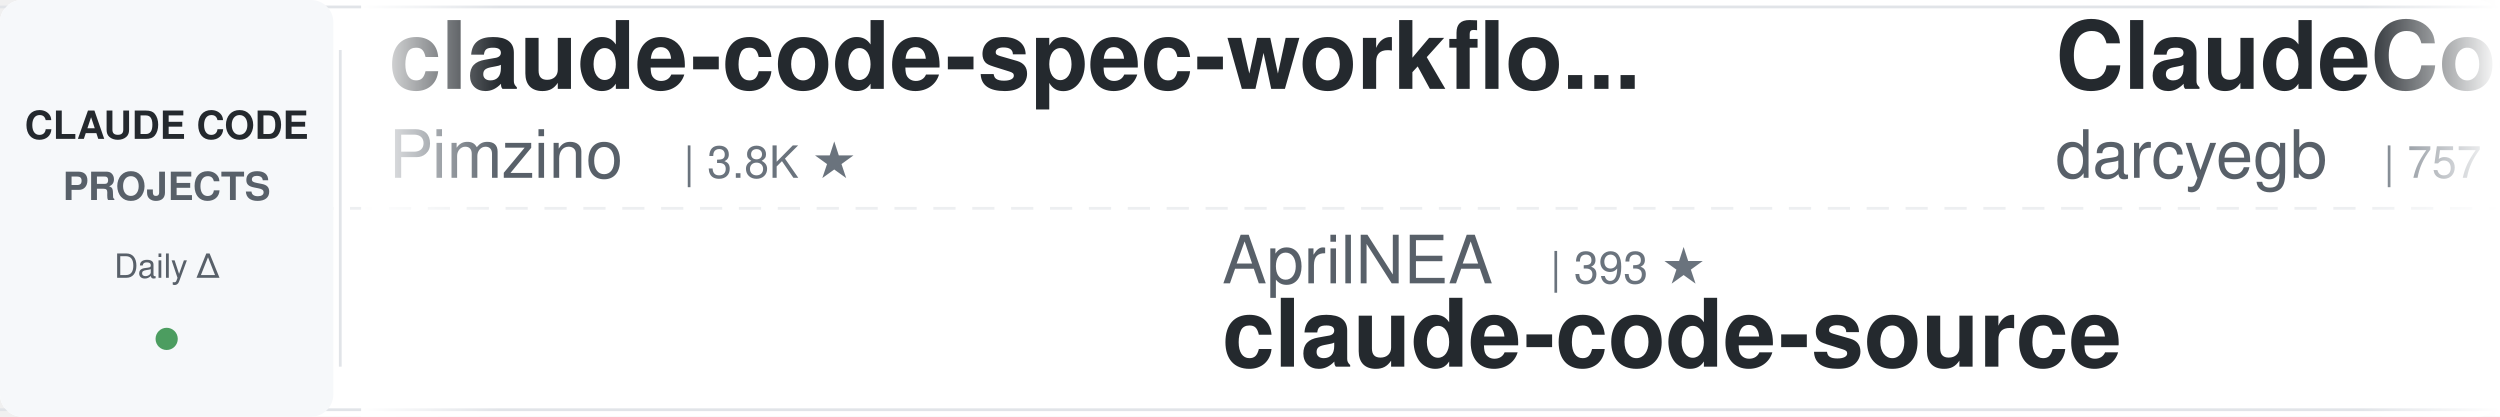
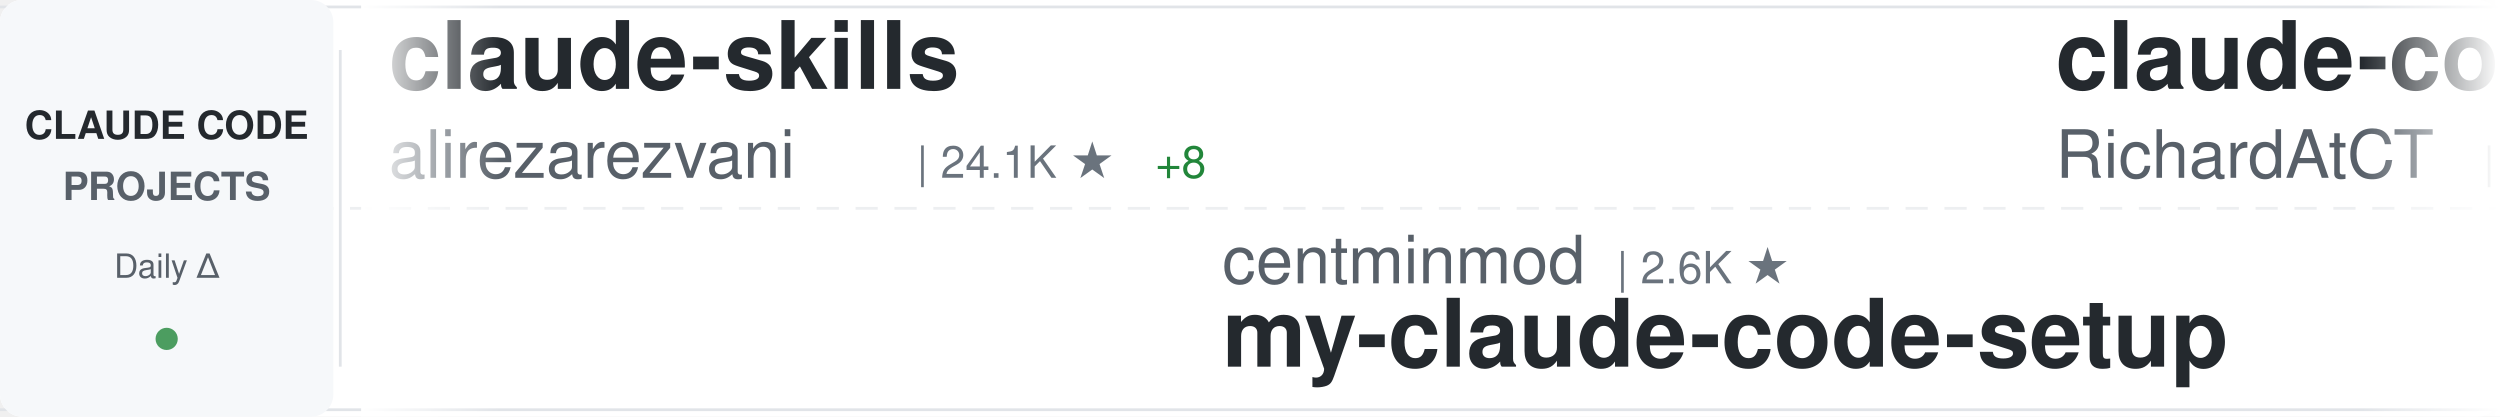
<svg xmlns="http://www.w3.org/2000/svg" width="900" height="150">
  <defs>
    <linearGradient id="awesomeLeftFade" x1="0%" y1="0%" x2="100%" y2="0%">
      <stop offset="0%" style="stop-color:#ffffff;stop-opacity:1" />
      <stop offset="100%" style="stop-color:#ffffff;stop-opacity:0" />
    </linearGradient>
    <linearGradient id="awesomeRightFade" x1="0%" y1="0%" x2="100%" y2="0%">
      <stop offset="0%" style="stop-color:#ffffff;stop-opacity:0" />
      <stop offset="100%" style="stop-color:#ffffff;stop-opacity:1" />
    </linearGradient>
  </defs>
  <rect width="900" height="150" fill="#ffffff" rx="8" />
  <rect x="0" y="2" width="900" height="1" fill="#e1e4e8" />
  <rect x="0" y="147" width="900" height="1" fill="#e1e4e8" />
  <line x1="0" y1="75" x2="900" y2="75" stroke="#e1e4e8" stroke-width="1" stroke-dasharray="8 6" opacity="0.6" />
  <rect x="0" y="0" width="120" height="150" fill="#f6f8fa" rx="8" />
  <text x="60" y="50" font-family="-apple-system, BlinkMacSystemFont, 'Segoe UI', Helvetica, Arial, sans-serif" font-size="14" font-weight="600" fill="#24292e" text-anchor="middle">CLAUDE CODE</text>
  <text x="60" y="72" font-family="-apple-system, BlinkMacSystemFont, 'Segoe UI', Helvetica, Arial, sans-serif" font-size="14" font-weight="600" fill="#586069" text-anchor="middle">PROJECTS</text>
  <text x="60" y="100" font-family="-apple-system, BlinkMacSystemFont, 'Segoe UI', Helvetica, Arial, sans-serif" font-size="12" font-weight="500" fill="#586069" text-anchor="middle">Daily Δ</text>
  <circle cx="60" cy="122" r="4" fill="#22863a" opacity="0.8" />
  <rect x="122" y="18" width="1" height="114" fill="#e1e4e8" />
  <clipPath id="awesomeTickerClip">
    <rect x="130" y="0" width="770" height="150" />
  </clipPath>
  <g clip-path="url(#awesomeTickerClip)">
    <g id="awesomeTickerItems">
      <animateTransform attributeName="transform" attributeType="XML" type="translate" from="0 0" to="-3000 0" dur="54s" repeatCount="indefinite" />
      <g transform="translate(0, 0)">
-         <text x="140" y="32" font-family="-apple-system, BlinkMacSystemFont, 'Segoe UI', Helvetica, Arial, sans-serif" font-size="34" font-weight="600" fill="#24292e">claude-code-spec-workflo...</text>
-         <text x="140" y="64" font-family="-apple-system, BlinkMacSystemFont, 'Segoe UI', Helvetica, Arial, sans-serif" font-size="24" font-weight="400" fill="#586069">Pimzino</text>
-         <text x="246" y="64" font-family="-apple-system, BlinkMacSystemFont, 'Segoe UI', Helvetica, Arial, sans-serif" font-size="16" font-weight="500" fill="#6a737d">| 3.8K ★</text>
+         <text x="140" y="32" font-family="-apple-system, BlinkMacSystemFont, 'Segoe UI', Helvetica, Arial, sans-serif" font-size="34" font-weight="600" fill="#24292e">claude-skills</text>
+         <text x="140" y="64" font-family="-apple-system, BlinkMacSystemFont, 'Segoe UI', Helvetica, Arial, sans-serif" font-size="24" font-weight="400" fill="#586069">alirezarezvani</text>
+         <text x="330" y="64" font-family="-apple-system, BlinkMacSystemFont, 'Segoe UI', Helvetica, Arial, sans-serif" font-size="16" font-weight="500" fill="#6a737d">| 24.1K ★</text>
+         <text x="416" y="64" font-family="-apple-system, BlinkMacSystemFont, 'Segoe UI', Helvetica, Arial, sans-serif" font-size="16" font-weight="500" fill="#22863a"> +8</text>
      </g>
      <g transform="translate(300, 0)">
-         <text x="140" y="102" font-family="-apple-system, BlinkMacSystemFont, 'Segoe UI', Helvetica, Arial, sans-serif" font-size="24" font-weight="400" fill="#586069">AprilNEA</text>
-         <text x="258" y="102" font-family="-apple-system, BlinkMacSystemFont, 'Segoe UI', Helvetica, Arial, sans-serif" font-size="16" font-weight="500" fill="#6a737d">| 393 ★</text>
-         <text x="140" y="132" font-family="-apple-system, BlinkMacSystemFont, 'Segoe UI', Helvetica, Arial, sans-serif" font-size="34" font-weight="600" fill="#24292e">claude-code-source</text>
+         <text x="140" y="102" font-family="-apple-system, BlinkMacSystemFont, 'Segoe UI', Helvetica, Arial, sans-serif" font-size="24" font-weight="400" fill="#586069">centminmod</text>
+         <text x="282" y="102" font-family="-apple-system, BlinkMacSystemFont, 'Segoe UI', Helvetica, Arial, sans-serif" font-size="16" font-weight="500" fill="#6a737d">| 2.6K ★</text>
+         <text x="140" y="132" font-family="-apple-system, BlinkMacSystemFont, 'Segoe UI', Helvetica, Arial, sans-serif" font-size="34" font-weight="600" fill="#24292e">my-claude-code-setup</text>
      </g>
      <g transform="translate(600, 0)">
-         <text x="140" y="32" font-family="-apple-system, BlinkMacSystemFont, 'Segoe UI', Helvetica, Arial, sans-serif" font-size="34" font-weight="600" fill="#24292e">ClaudeCodeAgents</text>
-         <text x="140" y="64" font-family="-apple-system, BlinkMacSystemFont, 'Segoe UI', Helvetica, Arial, sans-serif" font-size="24" font-weight="400" fill="#586069">darcyegb</text>
-         <text x="258" y="64" font-family="-apple-system, BlinkMacSystemFont, 'Segoe UI', Helvetica, Arial, sans-serif" font-size="16" font-weight="500" fill="#6a737d">| 757 ★</text>
-         <text x="326" y="64" font-family="-apple-system, BlinkMacSystemFont, 'Segoe UI', Helvetica, Arial, sans-serif" font-size="16" font-weight="500" fill="#22863a"> +1</text>
+         <text x="140" y="32" font-family="-apple-system, BlinkMacSystemFont, 'Segoe UI', Helvetica, Arial, sans-serif" font-size="34" font-weight="600" fill="#24292e">claude-code-telegram</text>
+         <text x="140" y="64" font-family="-apple-system, BlinkMacSystemFont, 'Segoe UI', Helvetica, Arial, sans-serif" font-size="24" font-weight="400" fill="#586069">RichardAtCT</text>
+         <text x="294" y="64" font-family="-apple-system, BlinkMacSystemFont, 'Segoe UI', Helvetica, Arial, sans-serif" font-size="16" font-weight="500" fill="#6a737d">| 2.8K ★</text>
      </g>
      <g transform="translate(900, 0)">
-         <text x="140" y="102" font-family="-apple-system, BlinkMacSystemFont, 'Segoe UI', Helvetica, Arial, sans-serif" font-size="24" font-weight="400" fill="#586069">RichardAtCT</text>
-         <text x="294" y="102" font-family="-apple-system, BlinkMacSystemFont, 'Segoe UI', Helvetica, Arial, sans-serif" font-size="16" font-weight="500" fill="#6a737d">| 2.8K ★</text>
-         <text x="140" y="132" font-family="-apple-system, BlinkMacSystemFont, 'Segoe UI', Helvetica, Arial, sans-serif" font-size="34" font-weight="600" fill="#24292e">claude-code-telegram</text>
+         <text x="140" y="102" font-family="-apple-system, BlinkMacSystemFont, 'Segoe UI', Helvetica, Arial, sans-serif" font-size="24" font-weight="400" fill="#586069">1rgs</text>
+         <text x="210" y="102" font-family="-apple-system, BlinkMacSystemFont, 'Segoe UI', Helvetica, Arial, sans-serif" font-size="16" font-weight="500" fill="#6a737d">| 3.7K ★</text>
+         <text x="140" y="132" font-family="-apple-system, BlinkMacSystemFont, 'Segoe UI', Helvetica, Arial, sans-serif" font-size="34" font-weight="600" fill="#24292e">claude-code-proxy</text>
      </g>
      <g transform="translate(1200, 0)">
-         <text x="140" y="32" font-family="-apple-system, BlinkMacSystemFont, 'Segoe UI', Helvetica, Arial, sans-serif" font-size="34" font-weight="600" fill="#24292e">claude-code-harness</text>
-         <text x="140" y="64" font-family="-apple-system, BlinkMacSystemFont, 'Segoe UI', Helvetica, Arial, sans-serif" font-size="24" font-weight="400" fill="#586069">Chachamaru127</text>
-         <text x="318" y="64" font-family="-apple-system, BlinkMacSystemFont, 'Segoe UI', Helvetica, Arial, sans-serif" font-size="16" font-weight="500" fill="#6a737d">| 3.0K ★</text>
-         <text x="395" y="64" font-family="-apple-system, BlinkMacSystemFont, 'Segoe UI', Helvetica, Arial, sans-serif" font-size="16" font-weight="500" fill="#22863a"> +1</text>
+         <text x="140" y="32" font-family="-apple-system, BlinkMacSystemFont, 'Segoe UI', Helvetica, Arial, sans-serif" font-size="34" font-weight="600" fill="#24292e">claude-code-source-code</text>
+         <text x="140" y="64" font-family="-apple-system, BlinkMacSystemFont, 'Segoe UI', Helvetica, Arial, sans-serif" font-size="24" font-weight="400" fill="#586069">777genius</text>
+         <text x="270" y="64" font-family="-apple-system, BlinkMacSystemFont, 'Segoe UI', Helvetica, Arial, sans-serif" font-size="16" font-weight="500" fill="#6a737d">| 925 ★</text>
      </g>
      <g transform="translate(1500, 0)">
-         <text x="140" y="102" font-family="-apple-system, BlinkMacSystemFont, 'Segoe UI', Helvetica, Arial, sans-serif" font-size="24" font-weight="400" fill="#586069">disler</text>
-         <text x="234" y="102" font-family="-apple-system, BlinkMacSystemFont, 'Segoe UI', Helvetica, Arial, sans-serif" font-size="16" font-weight="500" fill="#6a737d">| 1.6K ★</text>
-         <text x="311" y="102" font-family="-apple-system, BlinkMacSystemFont, 'Segoe UI', Helvetica, Arial, sans-serif" font-size="16" font-weight="500" fill="#cb2431"> -1</text>
-         <text x="140" y="132" font-family="-apple-system, BlinkMacSystemFont, 'Segoe UI', Helvetica, Arial, sans-serif" font-size="34" font-weight="600" fill="#24292e">pi-vs-claude-code</text>
+         <text x="140" y="102" font-family="-apple-system, BlinkMacSystemFont, 'Segoe UI', Helvetica, Arial, sans-serif" font-size="24" font-weight="400" fill="#586069">sugyan</text>
+         <text x="234" y="102" font-family="-apple-system, BlinkMacSystemFont, 'Segoe UI', Helvetica, Arial, sans-serif" font-size="16" font-weight="500" fill="#6a737d">| 1.1K ★</text>
+         <text x="140" y="132" font-family="-apple-system, BlinkMacSystemFont, 'Segoe UI', Helvetica, Arial, sans-serif" font-size="34" font-weight="600" fill="#24292e">claude-code-webui</text>
      </g>
      <g transform="translate(1800, 0)">
-         <text x="140" y="32" font-family="-apple-system, BlinkMacSystemFont, 'Segoe UI', Helvetica, Arial, sans-serif" font-size="34" font-weight="600" fill="#24292e">everything-claude-code-z...</text>
-         <text x="140" y="64" font-family="-apple-system, BlinkMacSystemFont, 'Segoe UI', Helvetica, Arial, sans-serif" font-size="24" font-weight="400" fill="#586069">xu-xiang</text>
-         <text x="258" y="64" font-family="-apple-system, BlinkMacSystemFont, 'Segoe UI', Helvetica, Arial, sans-serif" font-size="16" font-weight="500" fill="#6a737d">| 1.8K ★</text>
-         <text x="335" y="64" font-family="-apple-system, BlinkMacSystemFont, 'Segoe UI', Helvetica, Arial, sans-serif" font-size="16" font-weight="500" fill="#22863a"> +1</text>
+         <text x="140" y="32" font-family="-apple-system, BlinkMacSystemFont, 'Segoe UI', Helvetica, Arial, sans-serif" font-size="34" font-weight="600" fill="#24292e">andrej-karpathy-skills</text>
+         <text x="140" y="64" font-family="-apple-system, BlinkMacSystemFont, 'Segoe UI', Helvetica, Arial, sans-serif" font-size="24" font-weight="400" fill="#586069">multica-ai</text>
+         <text x="282" y="64" font-family="-apple-system, BlinkMacSystemFont, 'Segoe UI', Helvetica, Arial, sans-serif" font-size="16" font-weight="500" fill="#6a737d">| 200.6K ★</text>
+         <text x="377" y="64" font-family="-apple-system, BlinkMacSystemFont, 'Segoe UI', Helvetica, Arial, sans-serif" font-size="16" font-weight="500" fill="#22863a"> +34</text>
      </g>
      <g transform="translate(2100, 0)">
-         <text x="140" y="102" font-family="-apple-system, BlinkMacSystemFont, 'Segoe UI', Helvetica, Arial, sans-serif" font-size="24" font-weight="400" fill="#586069">davila7</text>
-         <text x="246" y="102" font-family="-apple-system, BlinkMacSystemFont, 'Segoe UI', Helvetica, Arial, sans-serif" font-size="16" font-weight="500" fill="#6a737d">| 30.1K ★</text>
-         <text x="332" y="102" font-family="-apple-system, BlinkMacSystemFont, 'Segoe UI', Helvetica, Arial, sans-serif" font-size="16" font-weight="500" fill="#22863a"> +1</text>
-         <text x="140" y="132" font-family="-apple-system, BlinkMacSystemFont, 'Segoe UI', Helvetica, Arial, sans-serif" font-size="34" font-weight="600" fill="#24292e">claude-code-templates</text>
+         <text x="140" y="102" font-family="-apple-system, BlinkMacSystemFont, 'Segoe UI', Helvetica, Arial, sans-serif" font-size="24" font-weight="400" fill="#586069">anthropics</text>
+         <text x="282" y="102" font-family="-apple-system, BlinkMacSystemFont, 'Segoe UI', Helvetica, Arial, sans-serif" font-size="16" font-weight="500" fill="#6a737d">| 939 ★</text>
+         <text x="140" y="132" font-family="-apple-system, BlinkMacSystemFont, 'Segoe UI', Helvetica, Arial, sans-serif" font-size="34" font-weight="600" fill="#24292e">claude-code-base-action</text>
      </g>
      <g transform="translate(2400, 0)">
-         <text x="140" y="32" font-family="-apple-system, BlinkMacSystemFont, 'Segoe UI', Helvetica, Arial, sans-serif" font-size="34" font-weight="600" fill="#24292e">claude-code-best-practic...</text>
-         <text x="140" y="64" font-family="-apple-system, BlinkMacSystemFont, 'Segoe UI', Helvetica, Arial, sans-serif" font-size="24" font-weight="400" fill="#586069">shanraisshan</text>
-         <text x="306" y="64" font-family="-apple-system, BlinkMacSystemFont, 'Segoe UI', Helvetica, Arial, sans-serif" font-size="16" font-weight="500" fill="#6a737d">| 64.2K ★</text>
-         <text x="392" y="64" font-family="-apple-system, BlinkMacSystemFont, 'Segoe UI', Helvetica, Arial, sans-serif" font-size="16" font-weight="500" fill="#22863a"> +4</text>
+         <text x="140" y="32" font-family="-apple-system, BlinkMacSystemFont, 'Segoe UI', Helvetica, Arial, sans-serif" font-size="34" font-weight="600" fill="#24292e">claude-code-from-scratch</text>
+         <text x="140" y="64" font-family="-apple-system, BlinkMacSystemFont, 'Segoe UI', Helvetica, Arial, sans-serif" font-size="24" font-weight="400" fill="#586069">Windy3f3f3f3f</text>
+         <text x="318" y="64" font-family="-apple-system, BlinkMacSystemFont, 'Segoe UI', Helvetica, Arial, sans-serif" font-size="16" font-weight="500" fill="#6a737d">| 2.5K ★</text>
+         <text x="395" y="64" font-family="-apple-system, BlinkMacSystemFont, 'Segoe UI', Helvetica, Arial, sans-serif" font-size="16" font-weight="500" fill="#22863a"> +3</text>
      </g>
      <g transform="translate(2700, 0)">
-         <text x="140" y="102" font-family="-apple-system, BlinkMacSystemFont, 'Segoe UI', Helvetica, Arial, sans-serif" font-size="24" font-weight="400" fill="#586069">ponponon</text>
-         <text x="258" y="102" font-family="-apple-system, BlinkMacSystemFont, 'Segoe UI', Helvetica, Arial, sans-serif" font-size="16" font-weight="500" fill="#6a737d">| 2.3K ★</text>
-         <text x="140" y="132" font-family="-apple-system, BlinkMacSystemFont, 'Segoe UI', Helvetica, Arial, sans-serif" font-size="34" font-weight="600" fill="#24292e">claude_code_src</text>
+         <text x="140" y="102" font-family="-apple-system, BlinkMacSystemFont, 'Segoe UI', Helvetica, Arial, sans-serif" font-size="24" font-weight="400" fill="#586069">lorryjovens-hub</text>
+         <text x="342" y="102" font-family="-apple-system, BlinkMacSystemFont, 'Segoe UI', Helvetica, Arial, sans-serif" font-size="16" font-weight="500" fill="#6a737d">| 1.7K ★</text>
+         <text x="140" y="132" font-family="-apple-system, BlinkMacSystemFont, 'Segoe UI', Helvetica, Arial, sans-serif" font-size="34" font-weight="600" fill="#24292e">claude-code-rust</text>
      </g>
      <g transform="translate(3000, 0)">
-         <text x="140" y="32" font-family="-apple-system, BlinkMacSystemFont, 'Segoe UI', Helvetica, Arial, sans-serif" font-size="34" font-weight="600" fill="#24292e">claude-code-spec-workflo...</text>
-         <text x="140" y="64" font-family="-apple-system, BlinkMacSystemFont, 'Segoe UI', Helvetica, Arial, sans-serif" font-size="24" font-weight="400" fill="#586069">Pimzino</text>
-         <text x="246" y="64" font-family="-apple-system, BlinkMacSystemFont, 'Segoe UI', Helvetica, Arial, sans-serif" font-size="16" font-weight="500" fill="#6a737d">| 3.8K ★</text>
+         <text x="140" y="32" font-family="-apple-system, BlinkMacSystemFont, 'Segoe UI', Helvetica, Arial, sans-serif" font-size="34" font-weight="600" fill="#24292e">claude-skills</text>
+         <text x="140" y="64" font-family="-apple-system, BlinkMacSystemFont, 'Segoe UI', Helvetica, Arial, sans-serif" font-size="24" font-weight="400" fill="#586069">alirezarezvani</text>
+         <text x="330" y="64" font-family="-apple-system, BlinkMacSystemFont, 'Segoe UI', Helvetica, Arial, sans-serif" font-size="16" font-weight="500" fill="#6a737d">| 24.1K ★</text>
+         <text x="416" y="64" font-family="-apple-system, BlinkMacSystemFont, 'Segoe UI', Helvetica, Arial, sans-serif" font-size="16" font-weight="500" fill="#22863a"> +8</text>
      </g>
      <g transform="translate(3300, 0)">
-         <text x="140" y="102" font-family="-apple-system, BlinkMacSystemFont, 'Segoe UI', Helvetica, Arial, sans-serif" font-size="24" font-weight="400" fill="#586069">AprilNEA</text>
-         <text x="258" y="102" font-family="-apple-system, BlinkMacSystemFont, 'Segoe UI', Helvetica, Arial, sans-serif" font-size="16" font-weight="500" fill="#6a737d">| 393 ★</text>
-         <text x="140" y="132" font-family="-apple-system, BlinkMacSystemFont, 'Segoe UI', Helvetica, Arial, sans-serif" font-size="34" font-weight="600" fill="#24292e">claude-code-source</text>
+         <text x="140" y="102" font-family="-apple-system, BlinkMacSystemFont, 'Segoe UI', Helvetica, Arial, sans-serif" font-size="24" font-weight="400" fill="#586069">centminmod</text>
+         <text x="282" y="102" font-family="-apple-system, BlinkMacSystemFont, 'Segoe UI', Helvetica, Arial, sans-serif" font-size="16" font-weight="500" fill="#6a737d">| 2.6K ★</text>
+         <text x="140" y="132" font-family="-apple-system, BlinkMacSystemFont, 'Segoe UI', Helvetica, Arial, sans-serif" font-size="34" font-weight="600" fill="#24292e">my-claude-code-setup</text>
      </g>
      <g transform="translate(3600, 0)">
-         <text x="140" y="32" font-family="-apple-system, BlinkMacSystemFont, 'Segoe UI', Helvetica, Arial, sans-serif" font-size="34" font-weight="600" fill="#24292e">ClaudeCodeAgents</text>
-         <text x="140" y="64" font-family="-apple-system, BlinkMacSystemFont, 'Segoe UI', Helvetica, Arial, sans-serif" font-size="24" font-weight="400" fill="#586069">darcyegb</text>
-         <text x="258" y="64" font-family="-apple-system, BlinkMacSystemFont, 'Segoe UI', Helvetica, Arial, sans-serif" font-size="16" font-weight="500" fill="#6a737d">| 757 ★</text>
-         <text x="326" y="64" font-family="-apple-system, BlinkMacSystemFont, 'Segoe UI', Helvetica, Arial, sans-serif" font-size="16" font-weight="500" fill="#22863a"> +1</text>
+         <text x="140" y="32" font-family="-apple-system, BlinkMacSystemFont, 'Segoe UI', Helvetica, Arial, sans-serif" font-size="34" font-weight="600" fill="#24292e">claude-code-telegram</text>
+         <text x="140" y="64" font-family="-apple-system, BlinkMacSystemFont, 'Segoe UI', Helvetica, Arial, sans-serif" font-size="24" font-weight="400" fill="#586069">RichardAtCT</text>
+         <text x="294" y="64" font-family="-apple-system, BlinkMacSystemFont, 'Segoe UI', Helvetica, Arial, sans-serif" font-size="16" font-weight="500" fill="#6a737d">| 2.8K ★</text>
      </g>
      <g transform="translate(3900, 0)">
-         <text x="140" y="102" font-family="-apple-system, BlinkMacSystemFont, 'Segoe UI', Helvetica, Arial, sans-serif" font-size="24" font-weight="400" fill="#586069">RichardAtCT</text>
-         <text x="294" y="102" font-family="-apple-system, BlinkMacSystemFont, 'Segoe UI', Helvetica, Arial, sans-serif" font-size="16" font-weight="500" fill="#6a737d">| 2.8K ★</text>
-         <text x="140" y="132" font-family="-apple-system, BlinkMacSystemFont, 'Segoe UI', Helvetica, Arial, sans-serif" font-size="34" font-weight="600" fill="#24292e">claude-code-telegram</text>
+         <text x="140" y="102" font-family="-apple-system, BlinkMacSystemFont, 'Segoe UI', Helvetica, Arial, sans-serif" font-size="24" font-weight="400" fill="#586069">1rgs</text>
+         <text x="210" y="102" font-family="-apple-system, BlinkMacSystemFont, 'Segoe UI', Helvetica, Arial, sans-serif" font-size="16" font-weight="500" fill="#6a737d">| 3.7K ★</text>
+         <text x="140" y="132" font-family="-apple-system, BlinkMacSystemFont, 'Segoe UI', Helvetica, Arial, sans-serif" font-size="34" font-weight="600" fill="#24292e">claude-code-proxy</text>
      </g>
    </g>
  </g>
  <rect x="130" y="0" width="50" height="150" fill="url(#awesomeLeftFade)" />
  <rect x="850" y="0" width="50" height="150" fill="url(#awesomeRightFade)" />
</svg>
